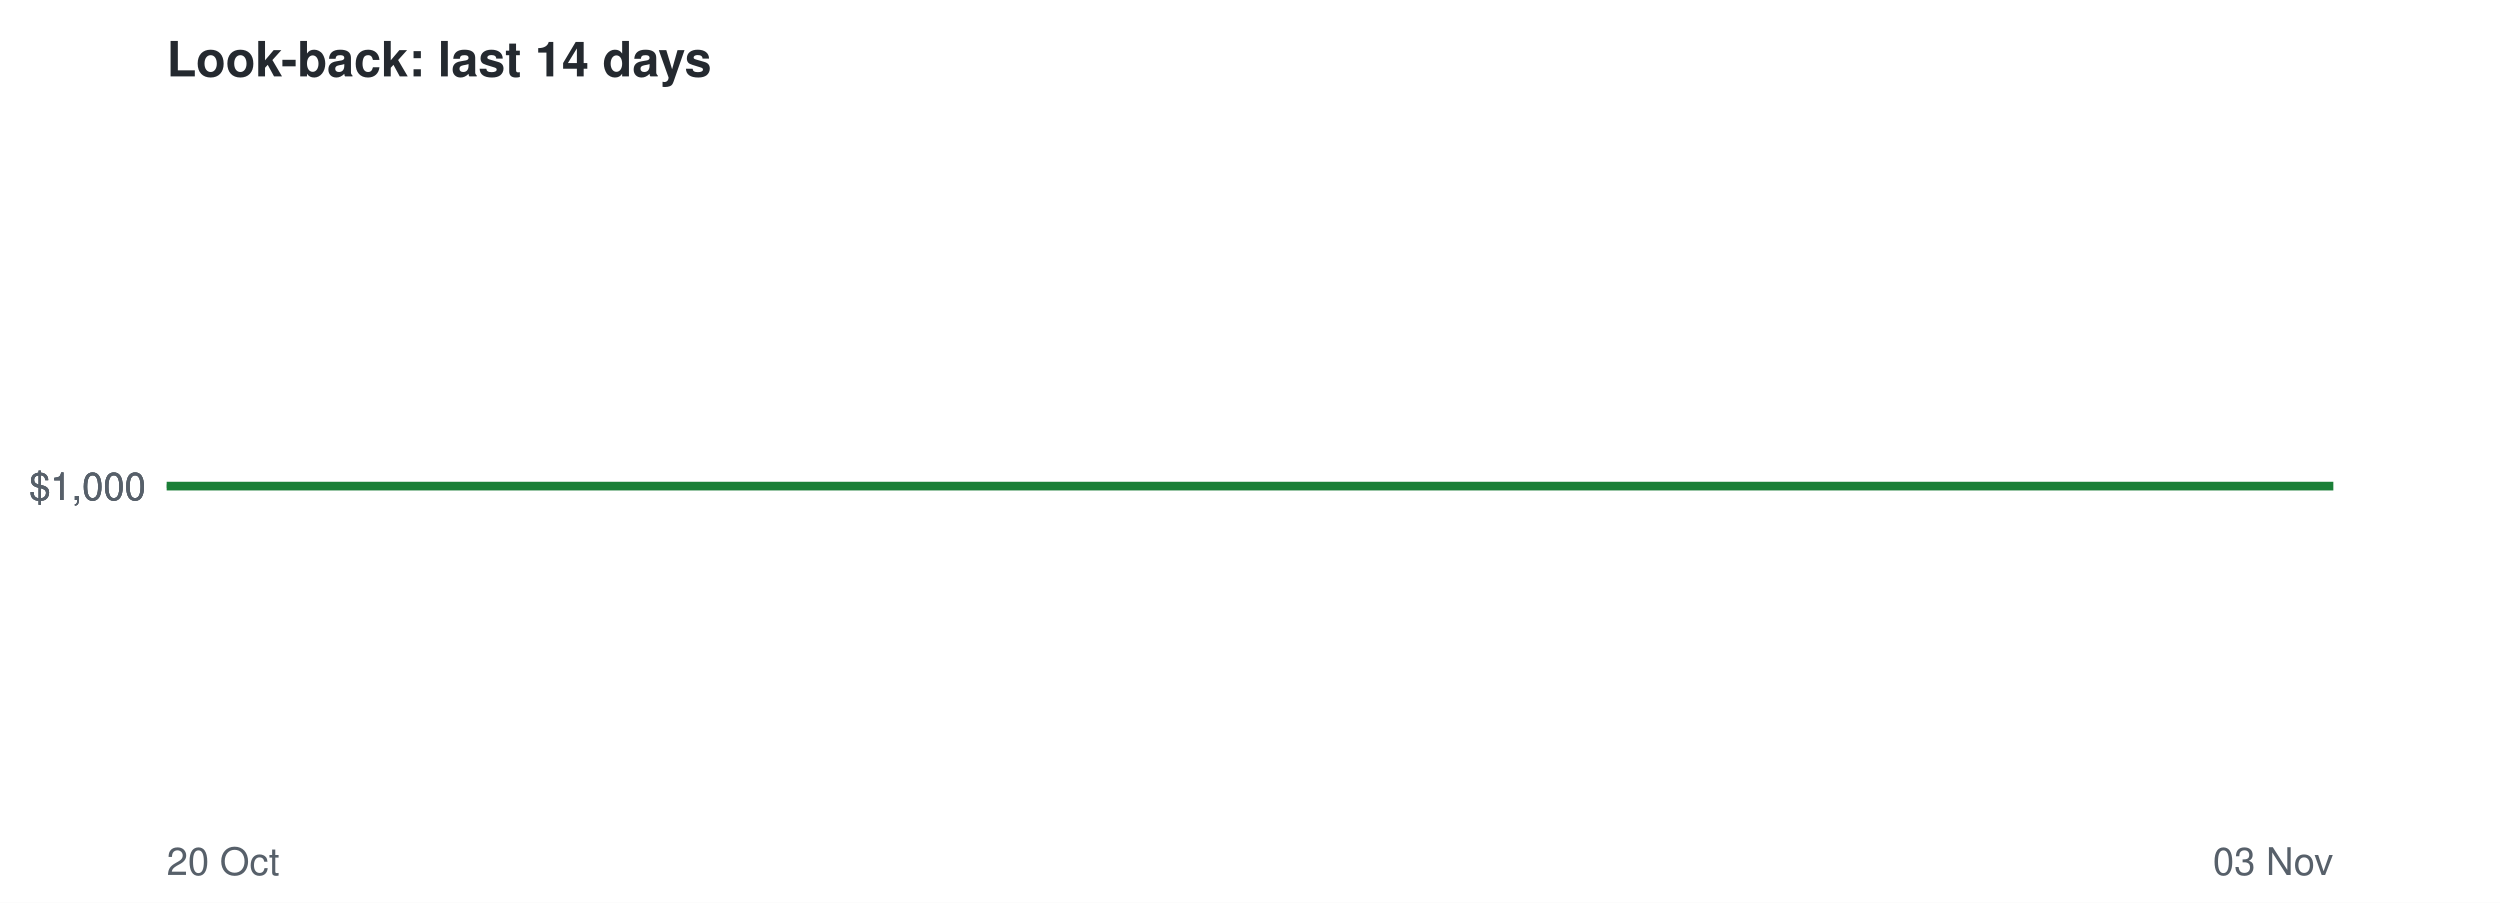
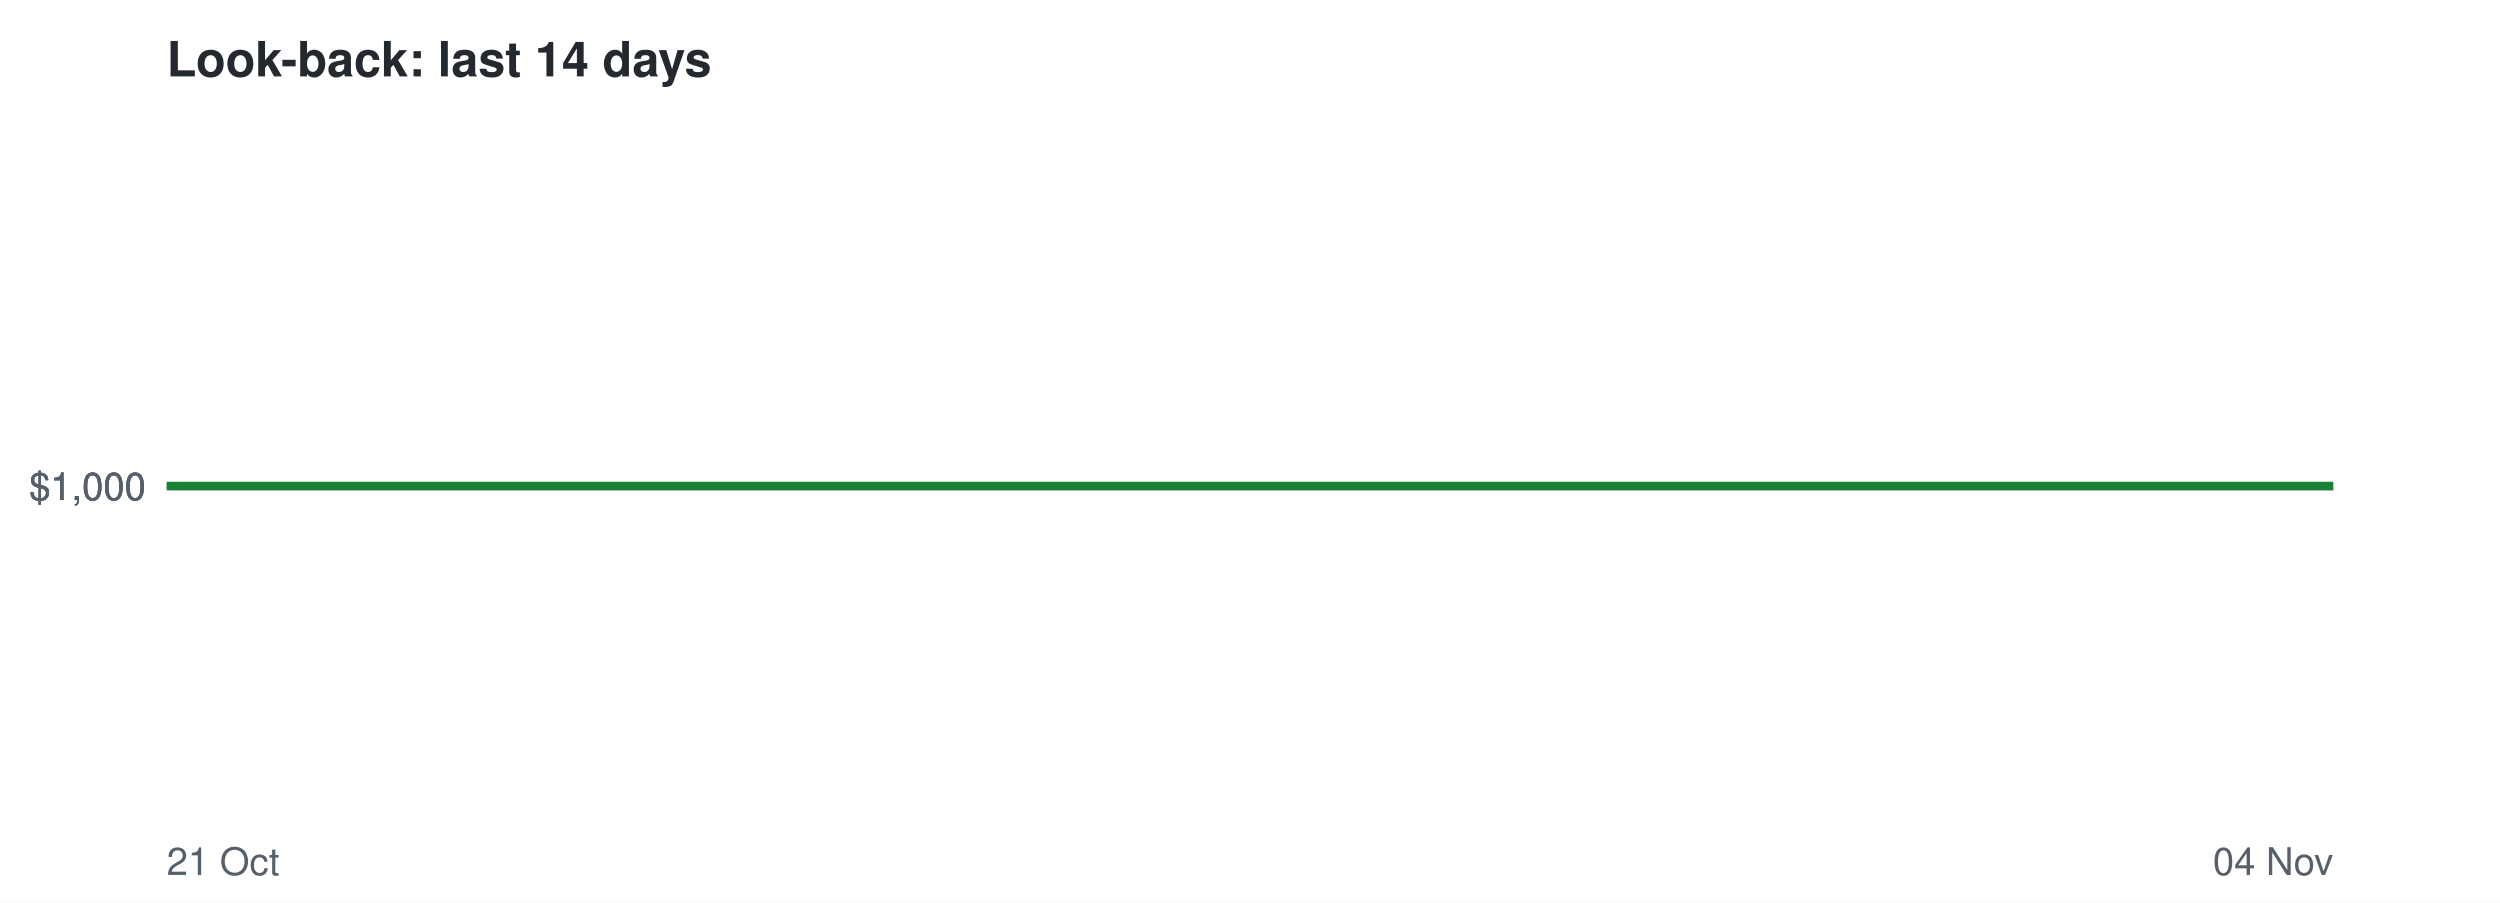
<svg xmlns="http://www.w3.org/2000/svg" viewBox="0 0 720 260" font-family="Helvetica,Arial,sans-serif">
  <rect width="720" height="260" fill="#ffffff" />
  <text x="48" y="22" font-size="14" font-weight="bold" fill="#24292f">Look-back: last 14 days</text>
  <line x1="48" x2="672" y1="140.0" y2="140.0" stroke="#8c959f" stroke-dasharray="4 4" />
  <text x="42" y="144.0" font-size="11" text-anchor="end" fill="#57606a">$1,000</text>
  <text x="42" y="144.0" font-size="11" text-anchor="end" fill="#57606a">$1,000</text>
  <text x="42" y="144.0" font-size="11" text-anchor="end" fill="#57606a">$1,000</text>
-   <text x="48" y="252" font-size="11" fill="#57606a">20 Oct</text>
-   <text x="672" y="252" font-size="11" text-anchor="end" fill="#57606a">03 Nov</text>
+   <text x="48" y="252" font-size="11" fill="#57606a">21 Oct</text>
+   <text x="672" y="252" font-size="11" text-anchor="end" fill="#57606a">04 Nov</text>
  <polyline points="48.0,140.0 92.6,140.0 137.1,140.0 181.7,140.0 226.3,140.0 270.9,140.0 315.4,140.0 360.0,140.0 404.6,140.0 449.1,140.0 493.7,140.0 538.3,140.0 582.9,140.0 627.4,140.0 672.0,140.0" fill="none" stroke="#1a7f37" stroke-width="2.5" />
</svg>
